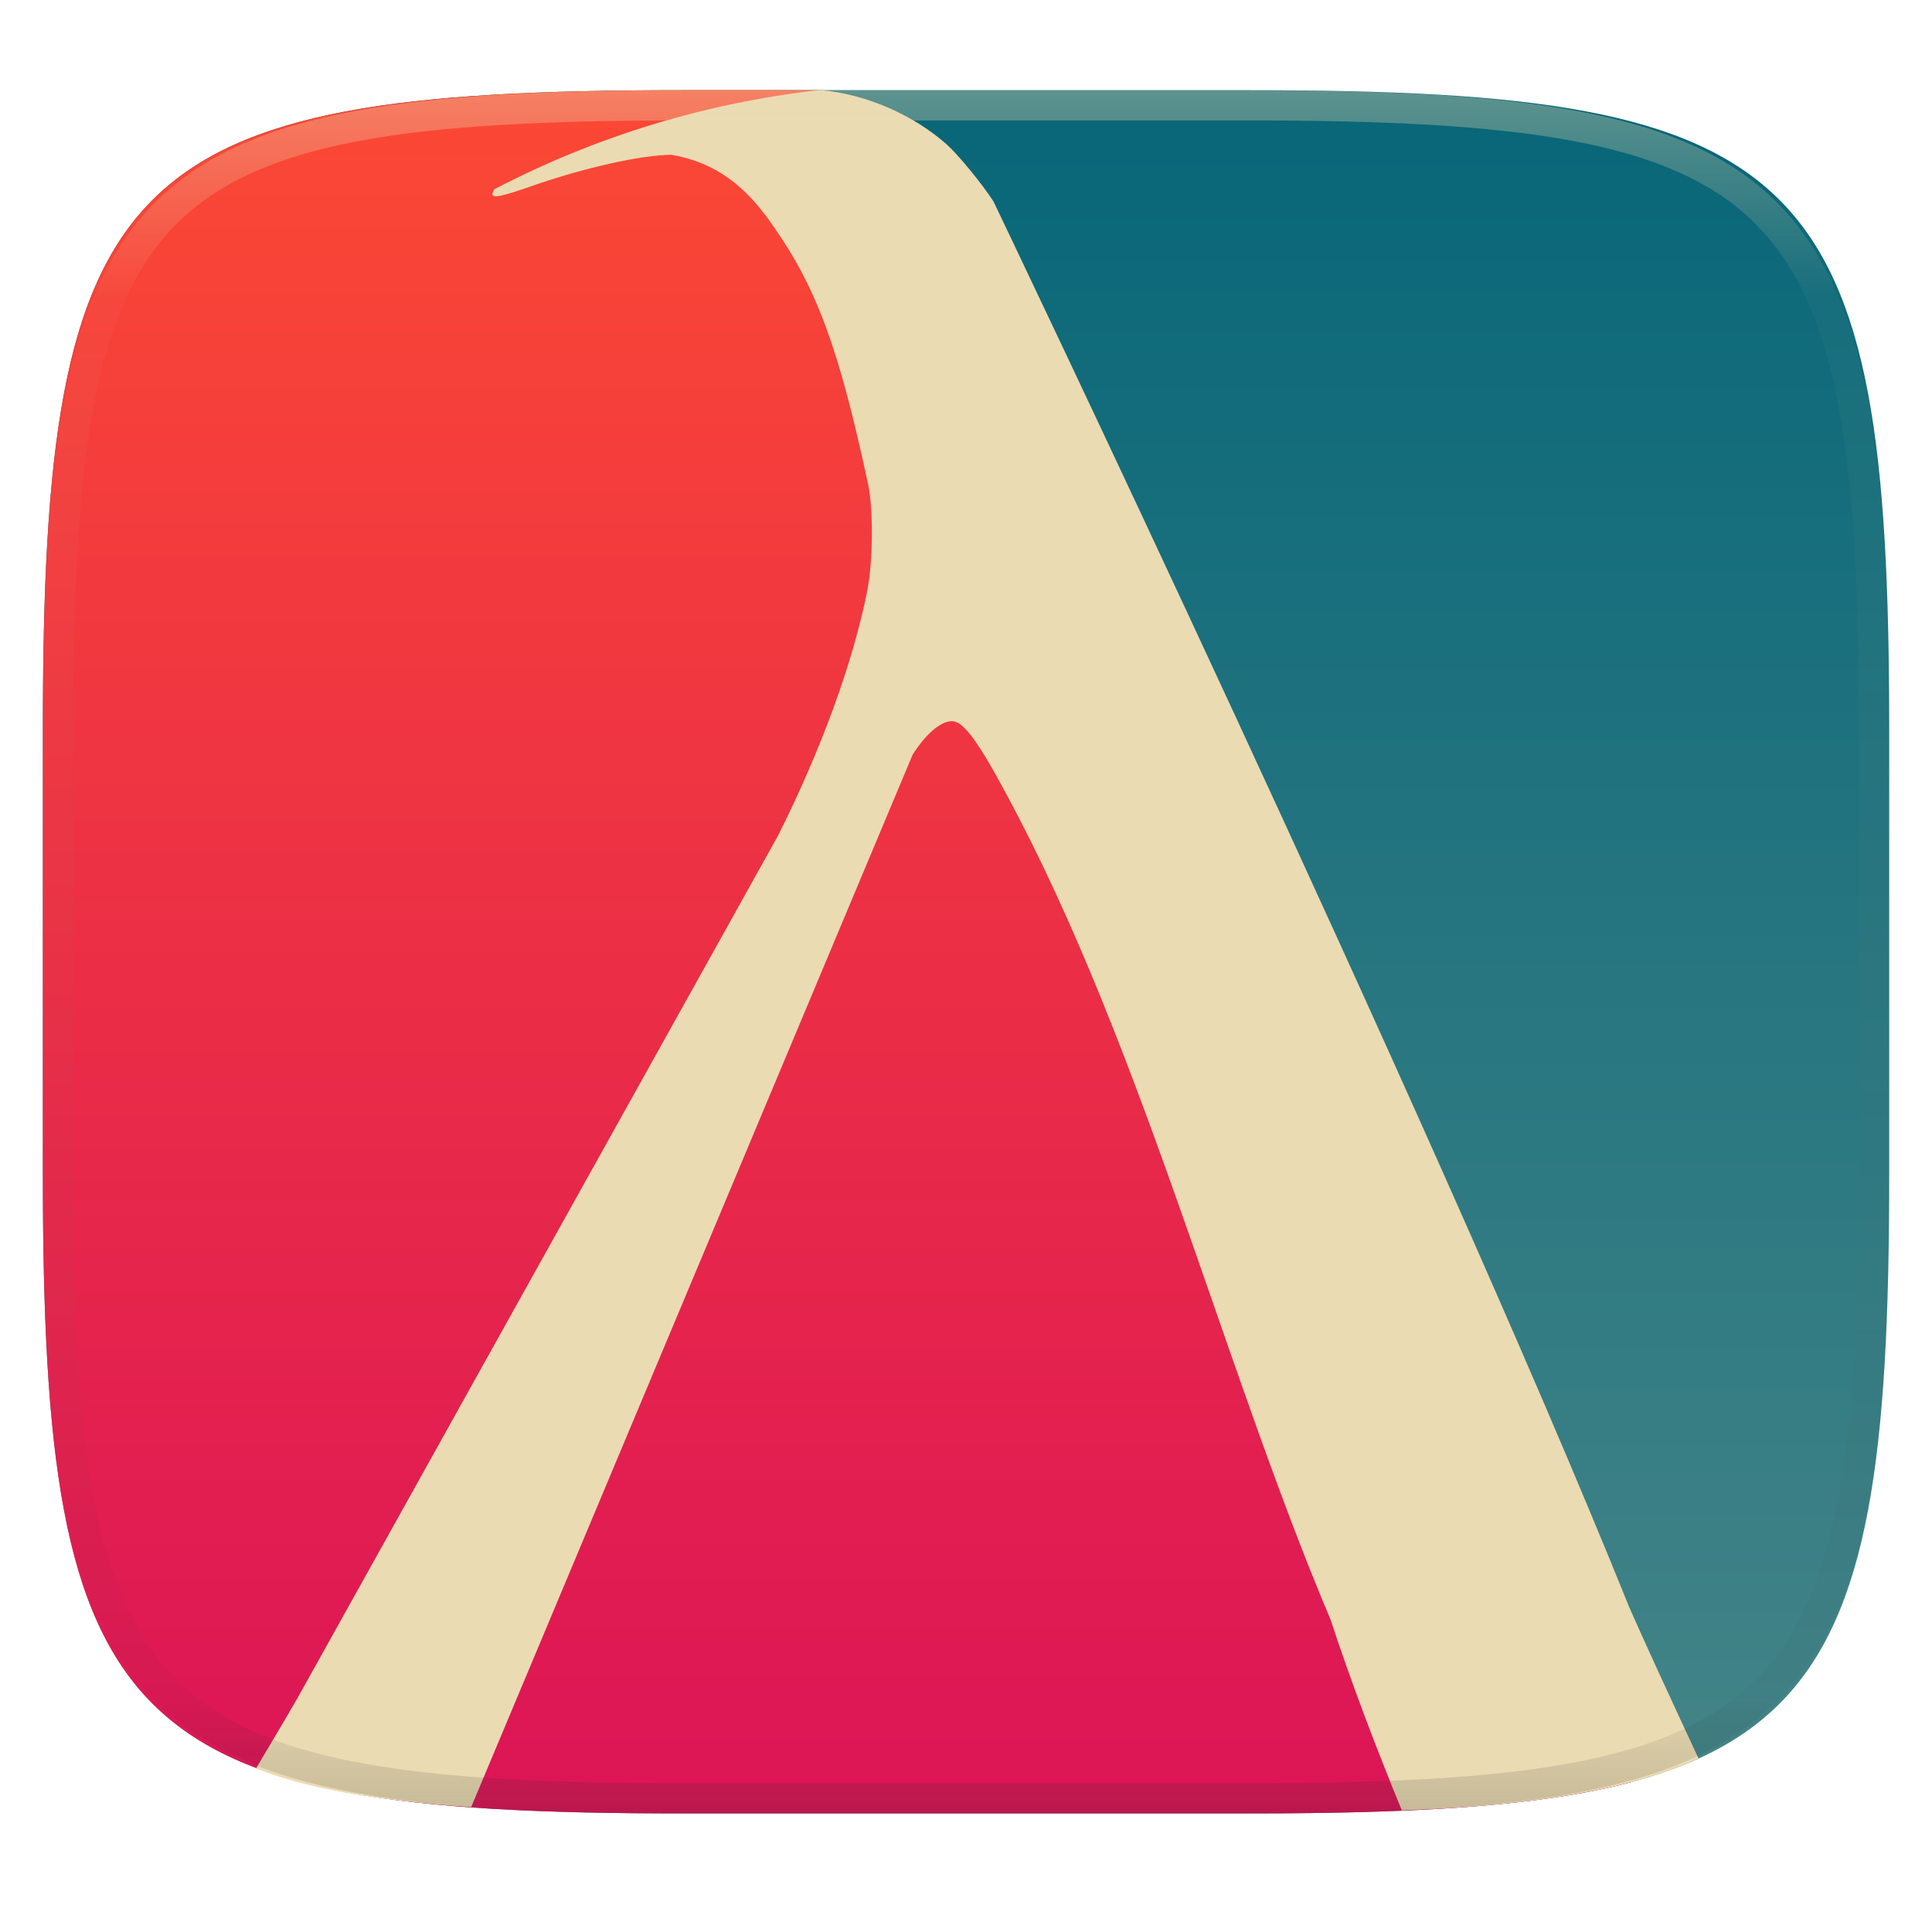
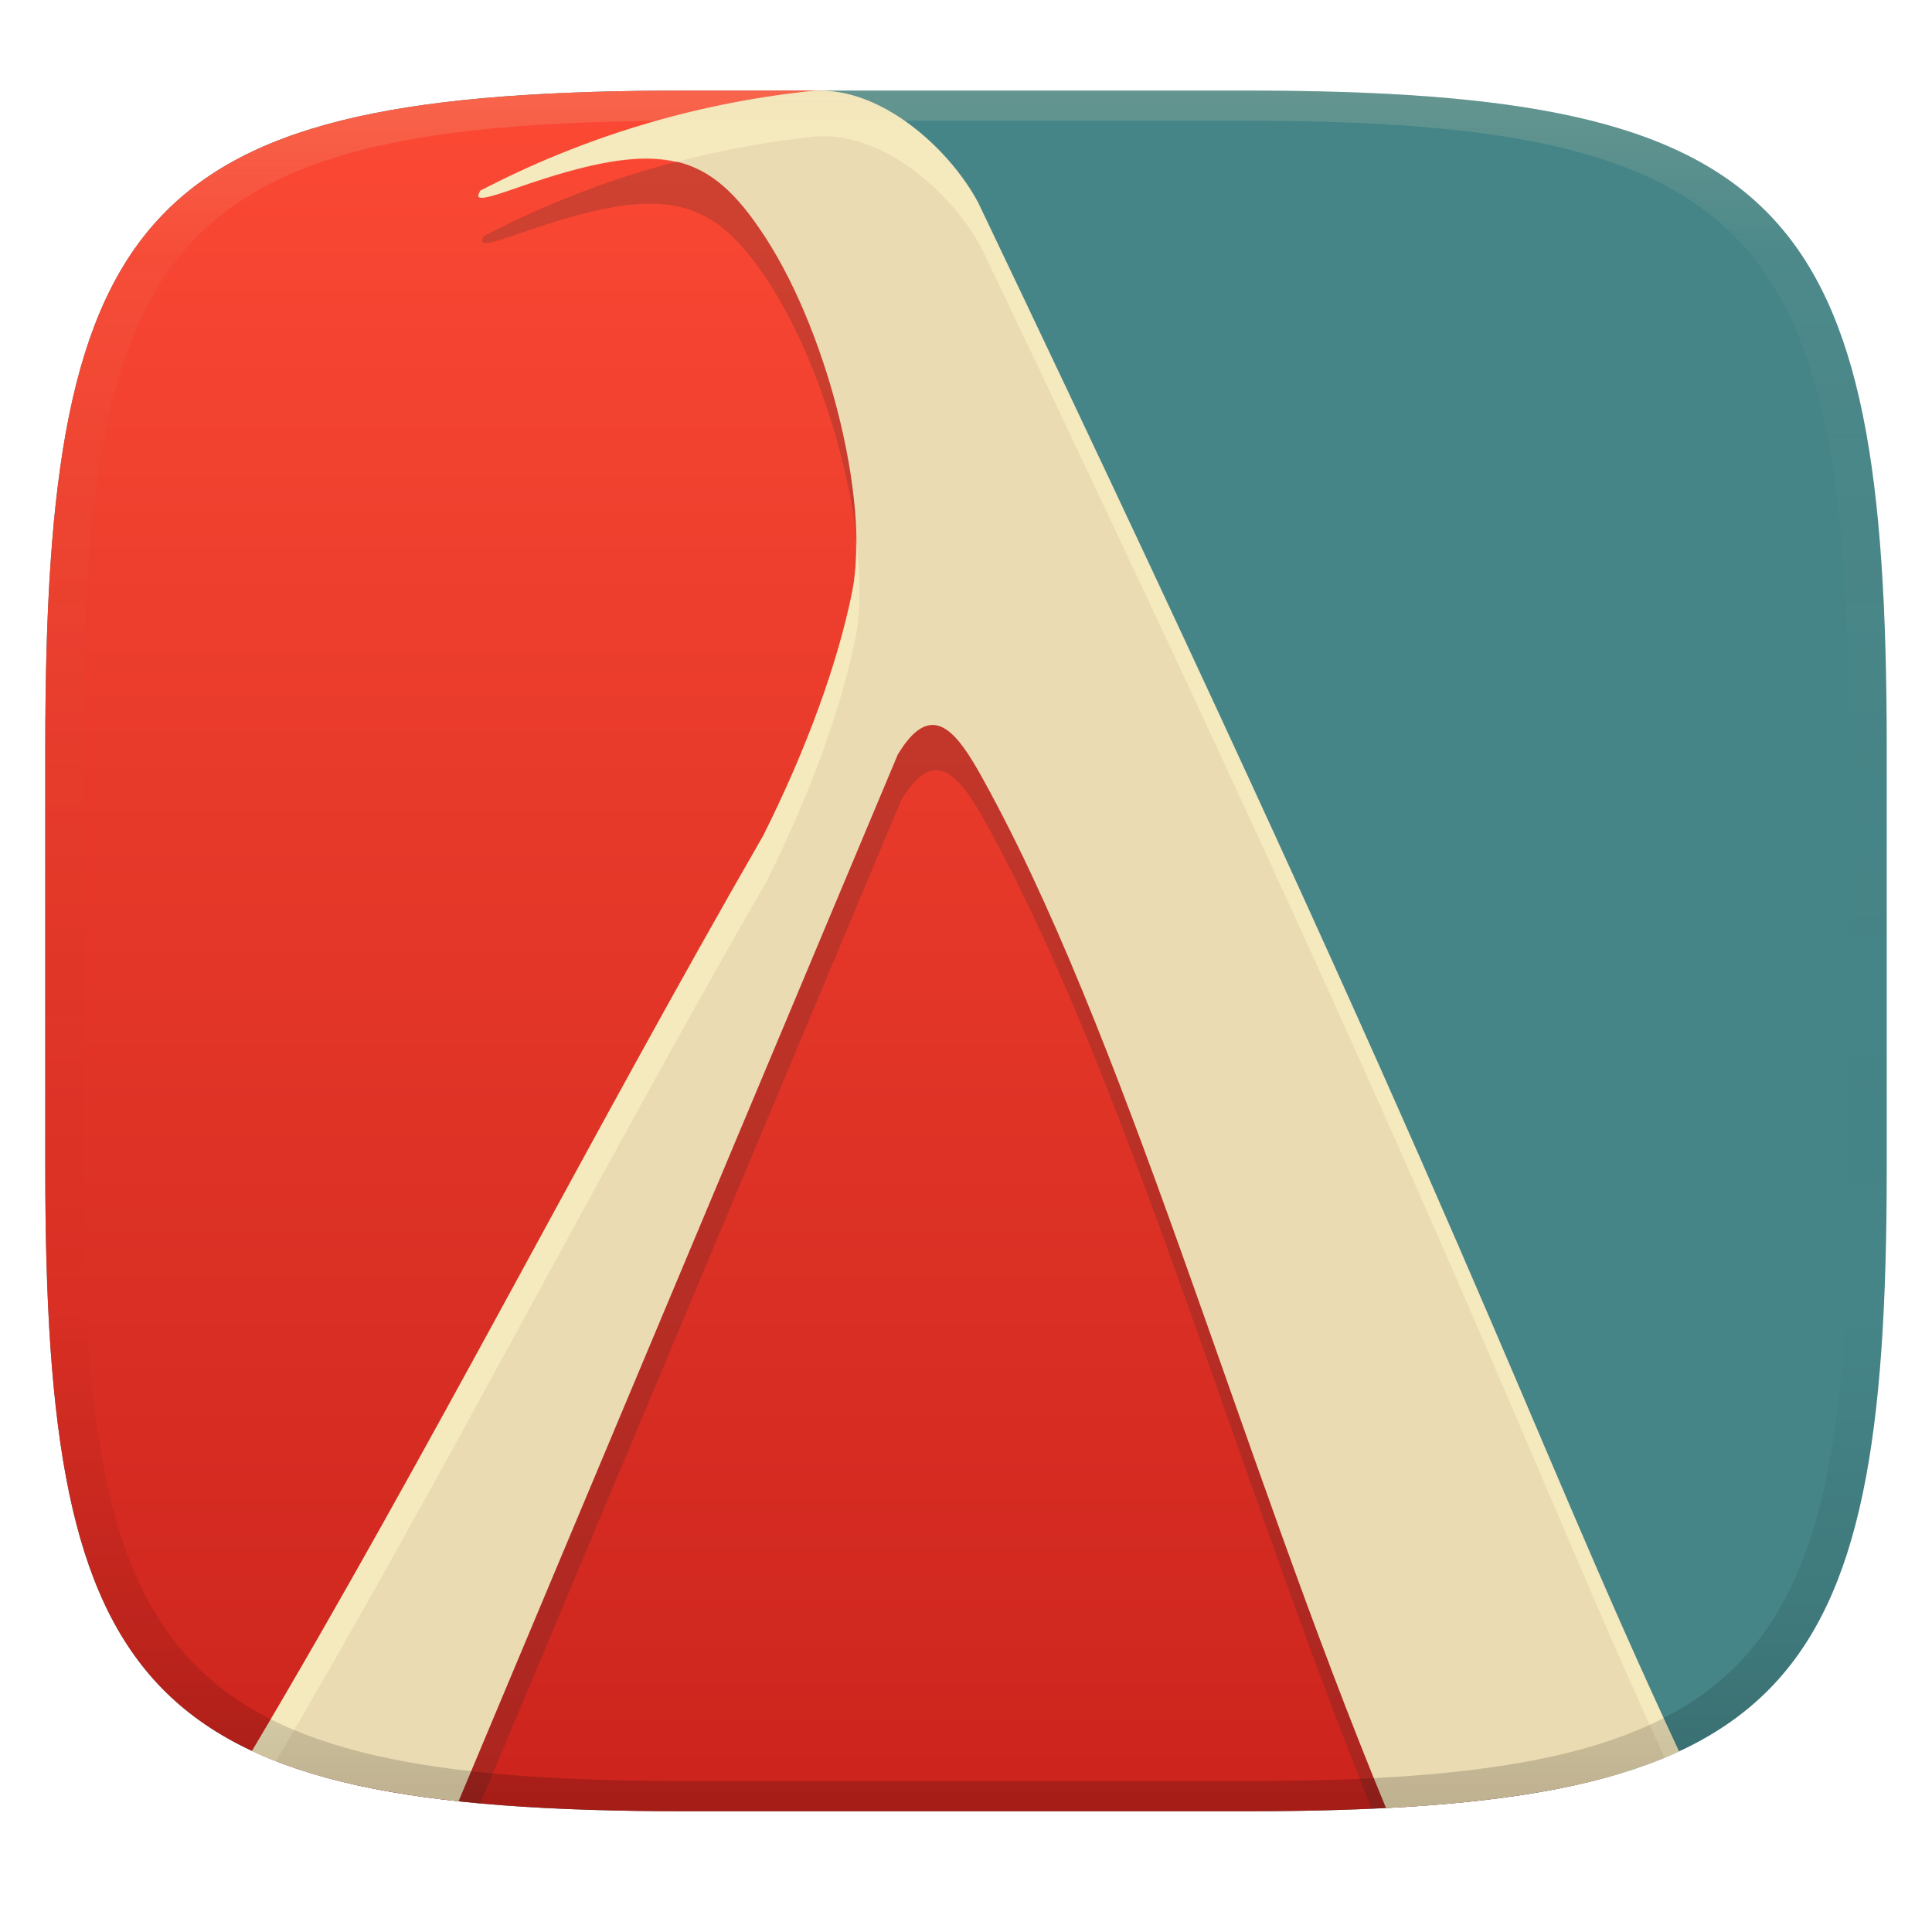
- <svg xmlns="http://www.w3.org/2000/svg" style="isolation:isolate" width="256" height="256" viewBox="0 0 256 256">
-   <g filter="url(#D9kVTAa6klK4mBlmAL0k9Ej7dsI89M6n)">
-     <linearGradient id="_lgradient_27" x1="0" x2="0" y1="0" y2="1" gradientTransform="matrix(244.6483,0,0,228.3384,5.68,11.95)" gradientUnits="userSpaceOnUse">
-       <stop offset="0%" style="stop-color:#076678" />
-       <stop offset="100%" style="stop-color:#458588" />
+ <svg xmlns="http://www.w3.org/2000/svg" width="256" height="256" version="1.1">
+   <defs>
+     <linearGradient id="linearGradient31" x1=".5" x2=".5" y2="1" gradientTransform="matrix(244,0,0,228,5.986,12)" gradientUnits="userSpaceOnUse">
+       <stop stop-color="#ebdbb2" stop-opacity=".2" offset="0" />
+       <stop stop-color="#ebdbb2" stop-opacity=".05" offset=".1" />
+       <stop stop-opacity="0" offset=".704" />
+       <stop stop-opacity=".1" offset=".897" />
+       <stop stop-opacity=".2" offset="1" />
    </linearGradient>
-     <path fill="url(#_lgradient_27)" d="M 165.689 11.95 C 239.745 11.95 250.328 22.507 250.328 96.494 L 250.328 155.745 C 250.328 229.731 239.745 240.288 165.689 240.288 L 90.319 240.288 C 16.264 240.288 5.68 229.731 5.68 155.745 L 5.68 96.494 C 5.68 22.507 16.264 11.95 90.319 11.95 L 165.689 11.95 Z" />
-   </g>
-   <linearGradient id="_lgradient_28" x1="0" x2="0" y1="0" y2="1" gradientTransform="matrix(210.364,0,0,228.3384,5.68,11.95)" gradientUnits="userSpaceOnUse">
-     <stop offset="0%" style="stop-color:#fb4934" />
-     <stop offset="100%" style="stop-color:#dc1457" />
-   </linearGradient>
-   <path fill="url(#_lgradient_28)" d="M 109 11.95 C 174.84 154.914 210.531 229.663 216.044 236.167 C 203.884 239.368 187.553 240.288 165.689 240.288 L 90.319 240.288 C 16.264 240.288 5.68 229.731 5.68 155.745 L 5.68 96.494 C 5.68 22.507 16.264 11.95 90.319 11.95 L 109 11.95 Z" />
-   <path fill="#ebdbb2" d="M 108.661 11.928 C 93.578 13.604 78.938 18.066 65.484 25.087 C 65.377 25.345 65.205 25.712 65.22 25.757 C 65.396 26.264 66.425 26.057 70.405 24.668 C 77.456 22.207 84.971 20.527 89.012 20.513 C 94.829 21.546 98.798 24.584 102.531 30.056 C 108.259 38.27 111.197 46.27 115.031 64.193 C 115.736 67.485 115.677 74.466 114.912 78.298 C 113.012 87.815 108.829 99.281 103.093 110.723 L 39.908 224.127 Q 39.25 225.375 33.938 234.312 C 39.972 236.812 49.455 238.584 62.438 239.438 L 120.934 99.983 C 122.864 96.97 125.002 95.277 126.478 95.601 C 127.621 95.851 129.212 97.845 131.531 101.935 C 150.598 135.657 161.703 180.164 176.325 214.656 C 178.894 222.533 182.41 231.802 185.75 239.875 Q 212.188 239 225.062 233 Q 218.562 219.062 215.874 212.944 C 189.344 147.13 131.639 26.691 131.639 26.691 C 130.073 24.272 126.914 20.431 125.377 19.076 C 121.221 15.414 115.074 12.49 108.661 11.928 Z" />
-   <g opacity=".4">
-     <linearGradient id="_lgradient_29" x1=".517" x2=".517" y1="0" y2="1" gradientTransform="matrix(244.65,0,0,228.34,5.68,11.95)" gradientUnits="userSpaceOnUse">
-       <stop offset="0%" style="stop-color:#ebdbb2" />
-       <stop offset="12.5%" stop-opacity=".098" style="stop-color:#ebdbb2" />
-       <stop offset="92.5%" stop-opacity=".098" style="stop-color:#282828" />
-       <stop offset="100%" stop-opacity=".498" style="stop-color:#282828" />
+     <linearGradient id="linearGradient6" x1="140" x2="140" y1="12" y2="240" gradientUnits="userSpaceOnUse">
+       <stop stop-color="#458588" offset="0" />
+       <stop stop-color="#458588" offset="1" />
    </linearGradient>
-     <path fill="url(#_lgradient_29)" fill-rule="evenodd" d="M 165.068 11.951 C 169.396 11.941 173.724 11.991 178.052 12.089 C 181.927 12.167 185.803 12.315 189.678 12.541 C 193.131 12.737 196.583 13.022 200.026 13.395 C 203.085 13.73 206.144 14.181 209.174 14.741 C 211.889 15.243 214.574 15.881 217.22 16.657 C 219.62 17.355 221.971 18.219 224.243 19.241 C 226.358 20.184 228.384 21.304 230.302 22.591 C 232.142 23.829 233.863 25.244 235.437 26.806 C 237.001 28.378 238.417 30.088 239.656 31.925 C 240.945 33.841 242.066 35.865 243.02 37.967 C 244.043 40.247 244.909 42.585 245.617 44.972 C 246.394 47.615 247.034 50.297 247.535 53.009 C 248.096 56.035 248.548 59.081 248.883 62.136 C 249.257 65.575 249.542 69.014 249.739 72.462 C 249.965 76.323 250.112 80.194 250.201 84.055 C 250.289 88.378 250.339 92.701 250.329 97.014 L 250.329 155.226 C 250.339 159.549 250.289 163.862 250.201 168.185 C 250.112 172.056 249.965 175.917 249.739 179.778 C 249.542 183.226 249.257 186.675 248.883 190.104 C 248.548 193.159 248.096 196.215 247.535 199.241 C 247.034 201.943 246.394 204.625 245.617 207.268 C 244.909 209.655 244.043 212.003 243.02 214.273 C 242.066 216.385 240.945 218.399 239.656 220.315 C 238.417 222.152 237.001 223.872 235.437 225.434 C 233.863 226.996 232.142 228.411 230.302 229.649 C 228.384 230.936 226.358 232.056 224.243 232.999 C 221.971 234.021 219.62 234.885 217.22 235.593 C 214.574 236.369 211.889 237.007 209.174 237.499 C 206.144 238.068 203.085 238.51 200.026 238.845 C 196.583 239.218 193.131 239.503 189.678 239.699 C 185.803 239.925 181.927 240.073 178.052 240.161 C 173.724 240.249 169.396 240.299 165.068 240.289 L 90.942 240.289 C 86.614 240.299 82.286 240.249 77.958 240.161 C 74.083 240.073 70.207 239.925 66.332 239.699 C 62.879 239.503 59.427 239.218 55.984 238.845 C 52.925 238.51 49.866 238.068 46.836 237.499 C 44.121 237.007 41.436 236.369 38.79 235.593 C 36.39 234.885 34.039 234.021 31.767 232.999 C 29.652 232.056 27.626 230.936 25.708 229.649 C 23.868 228.411 22.147 226.996 20.573 225.434 C 19.009 223.872 17.593 222.152 16.354 220.315 C 15.065 218.399 13.944 216.385 12.99 214.273 C 11.967 212.003 11.101 209.655 10.393 207.268 C 9.616 204.625 8.976 201.943 8.475 199.241 C 7.914 196.215 7.462 193.159 7.127 190.104 C 6.753 186.675 6.468 183.226 6.271 179.778 C 6.045 175.917 5.898 172.056 5.809 168.185 C 5.721 163.862 5.671 159.549 5.681 155.226 L 5.681 97.014 C 5.671 92.701 5.721 88.378 5.809 84.055 C 5.898 80.194 6.045 76.323 6.271 72.462 C 6.468 69.014 6.753 65.575 7.127 62.136 C 7.462 59.081 7.914 56.035 8.475 53.009 C 8.976 50.297 9.616 47.615 10.393 44.972 C 11.101 42.585 11.967 40.247 12.99 37.967 C 13.944 35.865 15.065 33.841 16.354 31.925 C 17.593 30.088 19.009 28.378 20.573 26.806 C 22.147 25.244 23.868 23.829 25.708 22.591 C 27.626 21.304 29.652 20.184 31.767 19.241 C 34.039 18.219 36.39 17.355 38.79 16.657 C 41.436 15.881 44.121 15.243 46.836 14.741 C 49.866 14.181 52.925 13.73 55.984 13.395 C 59.427 13.022 62.879 12.737 66.332 12.541 C 70.207 12.315 74.083 12.167 77.958 12.089 C 82.286 11.991 86.614 11.941 90.942 11.951 L 165.068 11.951 Z M 165.078 15.96 C 169.376 15.95 173.675 15.999 177.973 16.087 C 181.8 16.176 185.626 16.323 189.452 16.539 C 192.836 16.736 196.219 17.011 199.583 17.384 C 202.554 17.699 205.515 18.131 208.446 18.681 C 211.023 19.153 213.58 19.762 216.099 20.499 C 218.322 21.147 220.495 21.953 222.6 22.896 C 224.509 23.751 226.338 24.763 228.069 25.922 C 229.692 27.013 231.207 28.26 232.594 29.646 C 233.981 31.031 235.23 32.544 236.332 34.165 C 237.492 35.894 238.506 37.712 239.361 39.608 C 240.306 41.72 241.112 43.892 241.761 46.102 C 242.509 48.617 243.109 51.162 243.591 53.736 C 244.132 56.664 244.565 59.611 244.889 62.578 C 245.263 65.938 245.539 69.308 245.735 72.688 C 245.952 76.51 246.109 80.322 246.188 84.144 C 246.276 88.437 246.325 92.721 246.325 97.014 C 246.325 97.014 246.325 97.014 246.325 97.014 L 246.325 155.226 C 246.325 155.226 246.325 155.226 246.325 155.226 C 246.325 159.519 246.276 163.803 246.188 168.096 C 246.109 171.918 245.952 175.74 245.735 179.552 C 245.539 182.932 245.263 186.302 244.889 189.672 C 244.565 192.629 244.132 195.576 243.591 198.504 C 243.109 201.078 242.509 203.623 241.761 206.138 C 241.112 208.358 240.306 210.52 239.361 212.632 C 238.506 214.528 237.492 216.356 236.332 218.075 C 235.23 219.706 233.981 221.219 232.594 222.604 C 231.207 223.98 229.692 225.227 228.069 226.318 C 226.338 227.477 224.509 228.489 222.6 229.344 C 220.495 230.297 218.322 231.093 216.099 231.741 C 213.58 232.478 211.023 233.087 208.446 233.559 C 205.515 234.109 202.554 234.541 199.583 234.865 C 196.219 235.229 192.836 235.514 189.452 235.701 C 185.626 235.917 181.8 236.074 177.973 236.153 C 173.675 236.251 169.376 236.29 165.078 236.29 C 165.078 236.29 165.078 236.29 165.068 236.29 L 90.942 236.29 C 90.932 236.29 90.932 236.29 90.932 236.29 C 86.634 236.29 82.335 236.251 78.037 236.153 C 74.21 236.074 70.384 235.917 66.558 235.701 C 63.174 235.514 59.791 235.229 56.427 234.865 C 53.456 234.541 50.495 234.109 47.564 233.559 C 44.987 233.087 42.43 232.478 39.911 231.741 C 37.688 231.093 35.515 230.297 33.41 229.344 C 31.501 228.489 29.672 227.477 27.941 226.318 C 26.318 225.227 24.803 223.98 23.416 222.604 C 22.029 221.219 20.78 219.706 19.678 218.075 C 18.518 216.356 17.504 214.528 16.649 212.632 C 15.704 210.52 14.898 208.358 14.249 206.138 C 13.501 203.623 12.901 201.078 12.419 198.504 C 11.878 195.576 11.445 192.629 11.121 189.672 C 10.747 186.302 10.472 182.932 10.275 179.552 C 10.058 175.74 9.901 171.918 9.822 168.096 C 9.734 163.803 9.685 159.519 9.685 155.226 C 9.685 155.226 9.685 155.226 9.685 155.226 L 9.685 97.014 C 9.685 97.014 9.685 97.014 9.685 97.014 C 9.685 92.721 9.734 88.437 9.822 84.144 C 9.901 80.322 10.058 76.51 10.275 72.688 C 10.472 69.308 10.747 65.938 11.121 62.578 C 11.445 59.611 11.878 56.664 12.419 53.736 C 12.901 51.162 13.501 48.617 14.249 46.102 C 14.898 43.892 15.704 41.72 16.649 39.608 C 17.504 37.712 18.518 35.894 19.678 34.165 C 20.78 32.544 22.029 31.031 23.416 29.646 C 24.803 28.26 26.318 27.013 27.941 25.922 C 29.672 24.763 31.501 23.751 33.41 22.896 C 35.515 21.953 37.688 21.147 39.911 20.499 C 42.43 19.762 44.987 19.153 47.564 18.681 C 50.495 18.131 53.456 17.699 56.427 17.384 C 59.791 17.011 63.174 16.736 66.558 16.539 C 70.384 16.323 74.21 16.176 78.037 16.087 C 82.335 15.999 86.634 15.95 90.932 15.96 C 90.932 15.96 90.932 15.96 90.942 15.96 L 165.068 15.96 C 165.078 15.96 165.078 15.96 165.078 15.96 Z" />
-   </g>
+     <linearGradient id="linearGradient9" x1="81.589" x2="81.589" y1="12" y2="240" gradientUnits="userSpaceOnUse">
+       <stop stop-color="#fb4934" offset="0" />
+       <stop stop-color="#cc241d" offset="1" />
+     </linearGradient>
+   </defs>
+   <path d="m165 12c72 0 85 15 85 87v56c0 70-13 85-85 85h-74c-72 0-85-15-85-85v-56c0-72 13-87 85-87z" fill="url(#linearGradient6)" style="isolation:isolate" />
+   <path d="m91 12c-72 0-85 15-85 87v56c0 70 13 85 85 85h74c20.992 0 36.939-1.292 49.041-4.834-9.851-16.47-43.473-90.708-105.34-223.17z" fill="url(#linearGradient9)" style="isolation:isolate" />
+   <path d="m108.96 18.013c-0.59 0.009-1.18 0.056-1.77 0.143l-2e-3 -2e-3c-15.047 1.673-29.65 6.125-43.072 13.129-0.106 0.258-0.279 0.622-0.264 0.668 0.175 0.506 1.201 0.298 5.172-1.088 18.226-6.362 24.909-5.09 32.049 5.377 8.822 12.65 14.778 35.975 12.352 48.127-1.895 9.493-6.067 20.931-11.789 32.346-22.544 39.135-42.239 77.842-65.052 116.66 7.248 2.831 16.212 4.604 27.047 5.595l55.802-132.97c4.225-7.019 7.385-3.557 10.572 1.947 18.638 32.964 33.243 85.571 51.733 131.72 16.474-0.736 29.226-2.762 38.868-6.787-19.208-41.885-26.174-65.346-90.494-200-3.592-6.795-12.304-15.008-21.152-14.871z" fill="#282828" opacity=".2" style="isolation:isolate" />
+   <path d="m106.71 12.142c-15.047 1.673-29.652 6.124-43.074 13.128-0.106 0.258-0.279 0.623-0.263 0.669 0.175 0.506 1.202 0.299 5.172-1.087 18.226-6.362 24.909-5.092 32.048 5.375 8.822 12.65 14.778 35.975 12.352 48.127-1.895 9.493-6.068 20.933-11.79 32.348-23.447 40.704-43.756 80.926-67.758 121.31 5.139 2.381 12.939 5.108 27.36 6.671l58.197-138.69c4.225-7.019 7.385-3.558 10.571 1.947 19.444 34.391 34.472 90.124 54.131 137.64 18.29-0.935 30.369-3.545 38.832-7.513-21.222-45.506-25.839-64.893-92.856-205.19-3.831-7.248-13.488-16.108-22.922-14.728z" fill="#ebdbb2" stroke-width=".998" style="isolation:isolate" />
+   <path d="m108.45 12.034c-0.59 0.009-1.182 0.054-1.772 0.141-15.047 1.673-29.652 6.123-43.074 13.127-0.106 0.258-0.278 0.624-0.262 0.67 0.175 0.506 1.201 0.298 5.172-1.088 9.694-3.384 16.108-4.584 21.076-3.414 5.756-1.512 11.621-2.623 17.561-3.283l2e-3 2e-3c9.434-1.38 19.091 7.481 22.922 14.729 64.314 134.64 71.285 158.11 90.488 199.98 0.636-0.267 1.296-0.526 1.895-0.807-21.222-45.506-25.838-64.894-92.855-205.19-3.592-6.795-12.304-15.006-21.152-14.869zm4.984 59.344c0.041 2.577-0.111 4.96-0.52 7.008-1.895 9.493-6.069 20.933-11.791 32.348-23.447 40.704-43.756 80.925-67.758 121.31 0.934 0.432 2.076 0.882 3.209 1.328 22.809-38.81 42.483-77.496 65.023-116.62 5.722-11.415 9.894-22.852 11.789-32.346 0.709-3.552 0.632-8.106 0.047-13.021z" fill="#fbf1c7" opacity=".6" stroke-width=".998" style="isolation:isolate" />
+   <path d="m91 12c-72 0-85 15-85 87v56c0 70 13 85 85 85h74c72 0 85-15 85-85v-56c0-72-13-87-85-87zm0 4h74c68 0 80 15 80 83v56c0 66-12 81-80 81h-74c-68 0-80-15-80-81v-56c0-68 12-83 80-83z" fill="url(#linearGradient31)" style="isolation:isolate" />
</svg>
